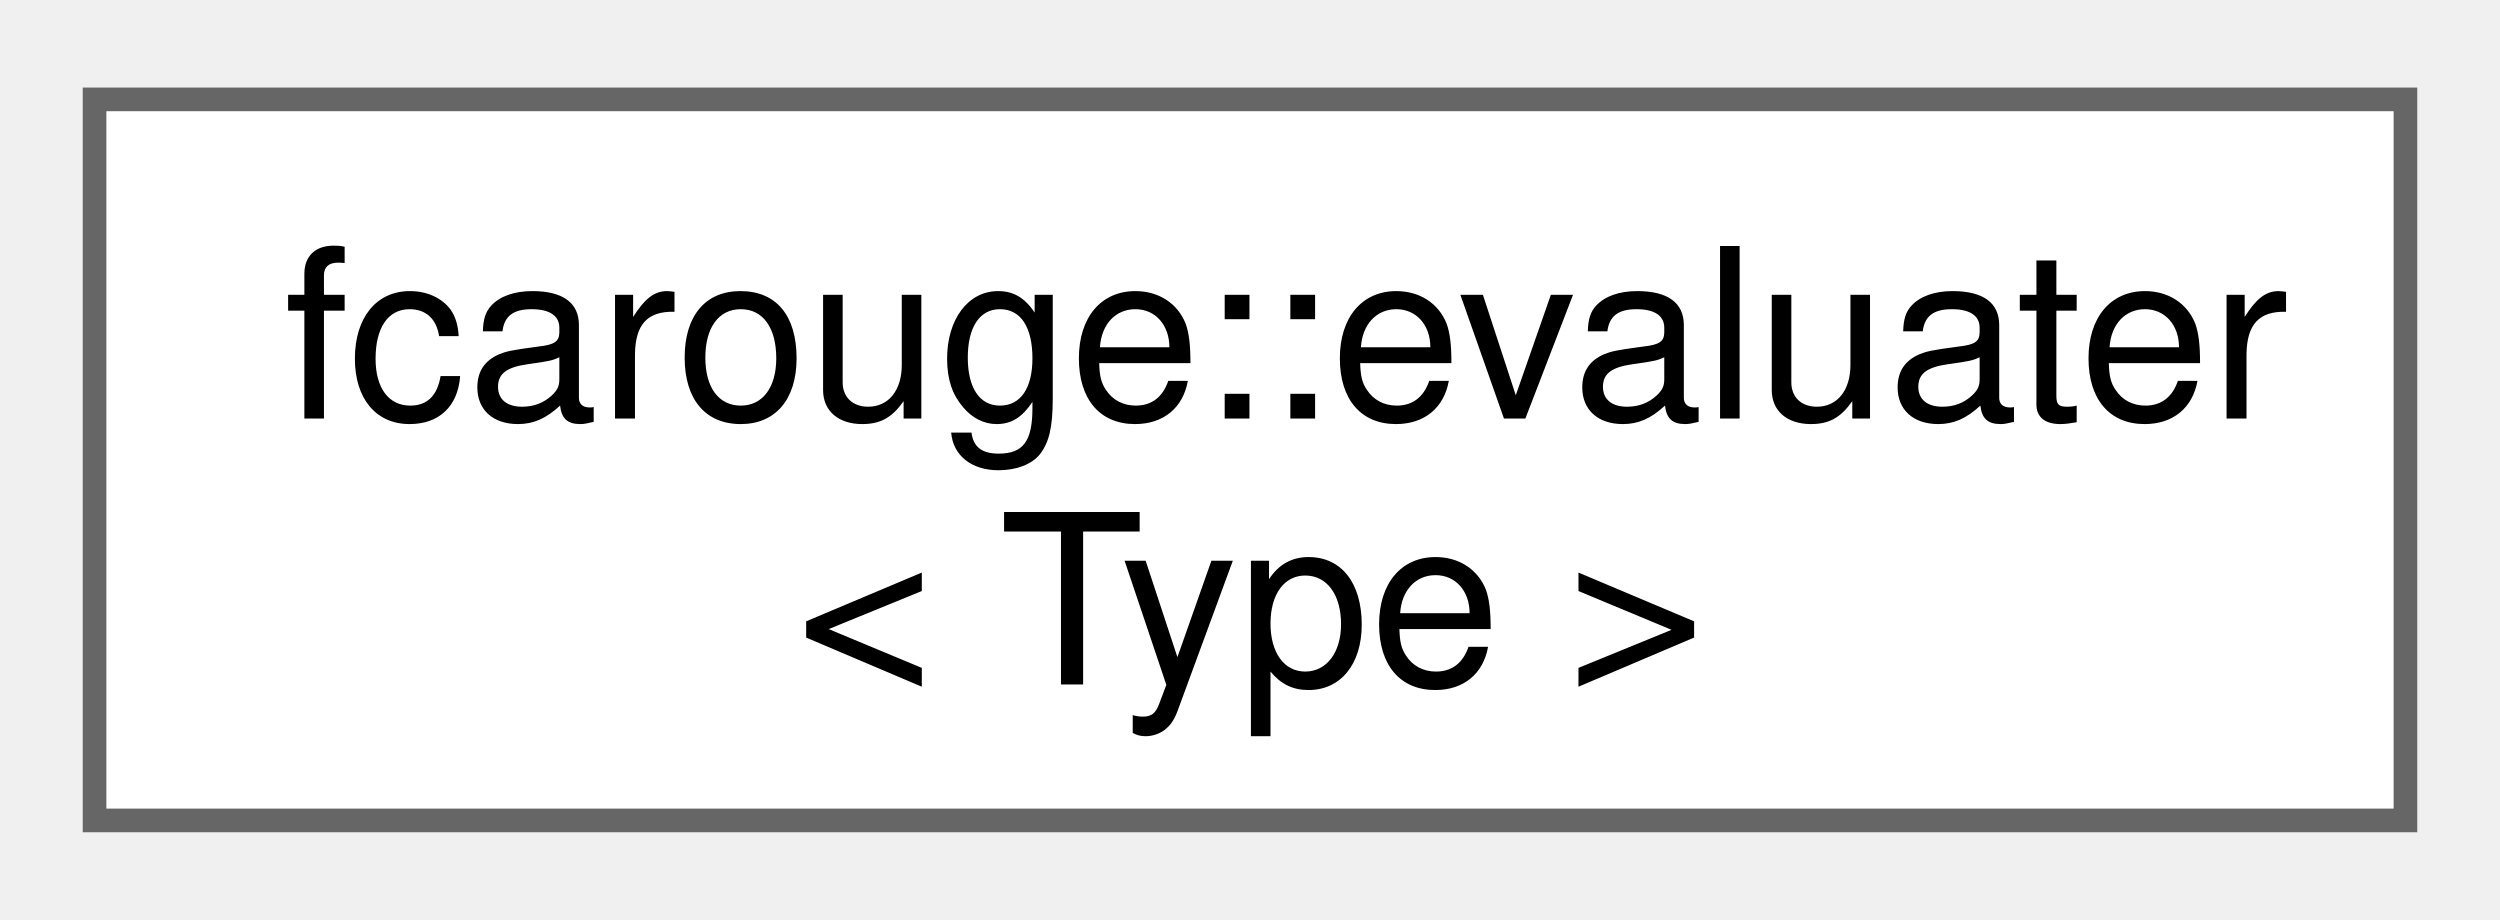
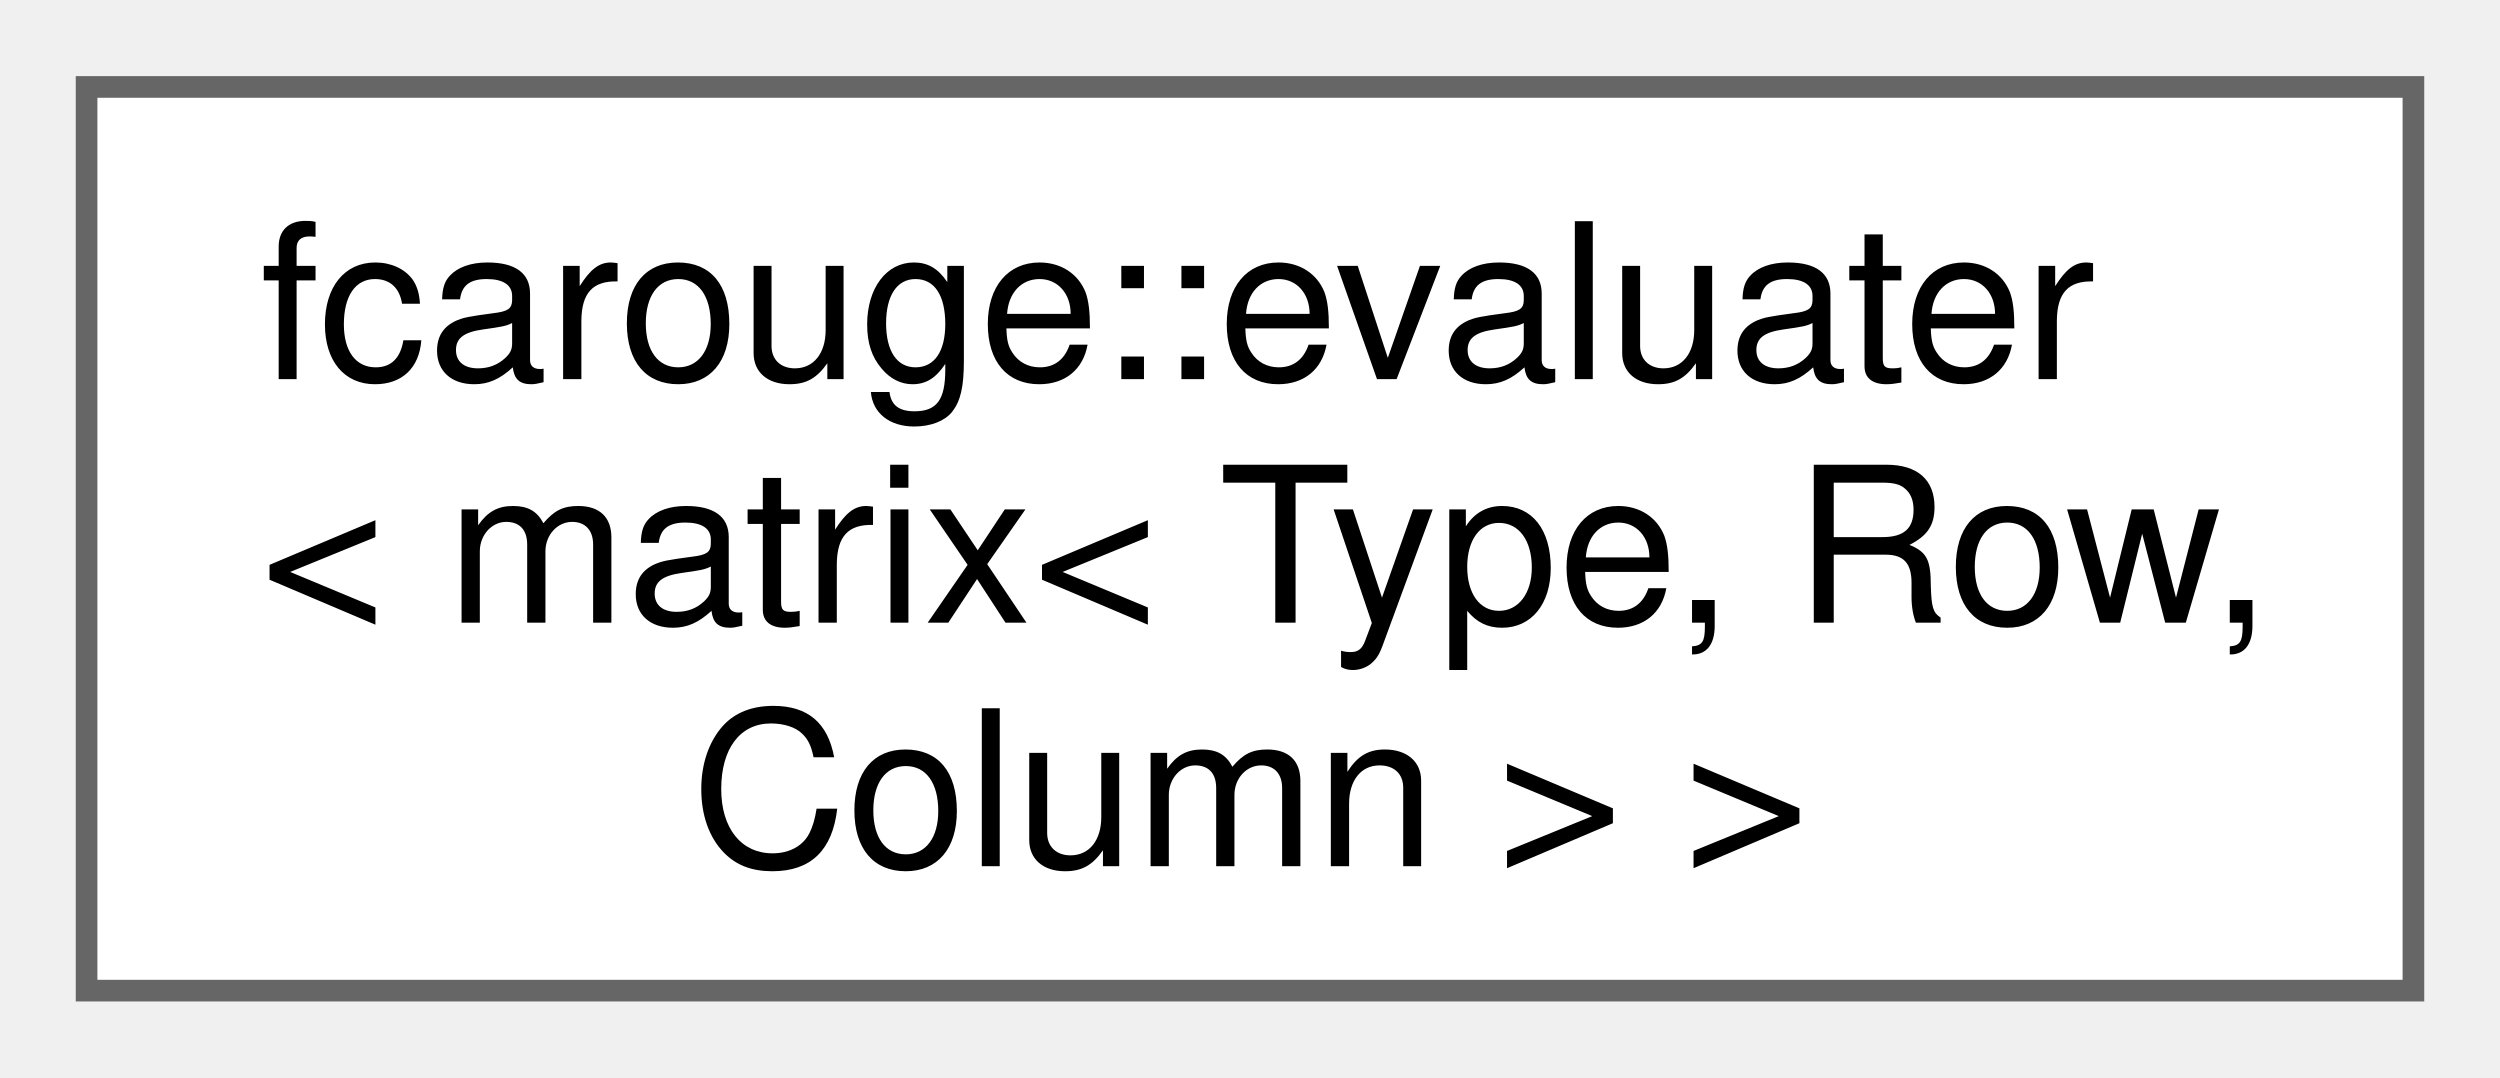
- <svg xmlns="http://www.w3.org/2000/svg" xmlns:xlink="http://www.w3.org/1999/xlink" width="106pt" height="39pt" viewBox="0.00 0.00 105.75 38.50">
-   <g id="graph0" class="graph" transform="scale(1 1) rotate(0) translate(4 34.5)">
+ <svg xmlns="http://www.w3.org/2000/svg" xmlns:xlink="http://www.w3.org/1999/xlink" width="116pt" height="50pt" viewBox="0.00 0.00 115.50 49.75">
+   <g id="graph0" class="graph" transform="scale(1 1) rotate(0) translate(4 45.75)">
    <g id="Node000000" class="node">
      <g id="a_Node000000">
-         <a xlink:href="structfcarouge_1_1evaluater.xhtml" target="_top" xlink:title="Linear algebra evaluater override expression lazy evaluation specialization point.">
-           <polygon fill="white" stroke="#666666" points="97.75,-30.5 0,-30.5 0,0 97.75,0 97.75,-30.5" />
-           <text text-anchor="start" x="8" y="-17" font-family="Helvetica,sans-Serif" font-size="10.00">fcarouge::evaluater</text>
-           <text text-anchor="middle" x="48.88" y="-5.75" font-family="Helvetica,sans-Serif" font-size="10.00">&lt; Type &gt;</text>
+         <a xlink:href="structfcarouge_1_1evaluater_3_01matrix_3_01_type_00_01_row_00_01_column_01_4_01_4.xhtml" target="_top" xlink:title="Specialization of the evaluation type.">
+           <polygon fill="white" stroke="#666666" points="107.5,-41.75 0,-41.75 0,0 107.5,0 107.5,-41.75" />
+           <text text-anchor="start" x="8" y="-28.25" font-family="Helvetica,sans-Serif" font-size="10.00">fcarouge::evaluater</text>
+           <text text-anchor="start" x="8" y="-17" font-family="Helvetica,sans-Serif" font-size="10.00">&lt; matrix&lt; Type, Row,</text>
+           <text text-anchor="middle" x="53.75" y="-5.75" font-family="Helvetica,sans-Serif" font-size="10.00"> Column &gt; &gt;</text>
        </a>
      </g>
    </g>
  </g>
</svg>
